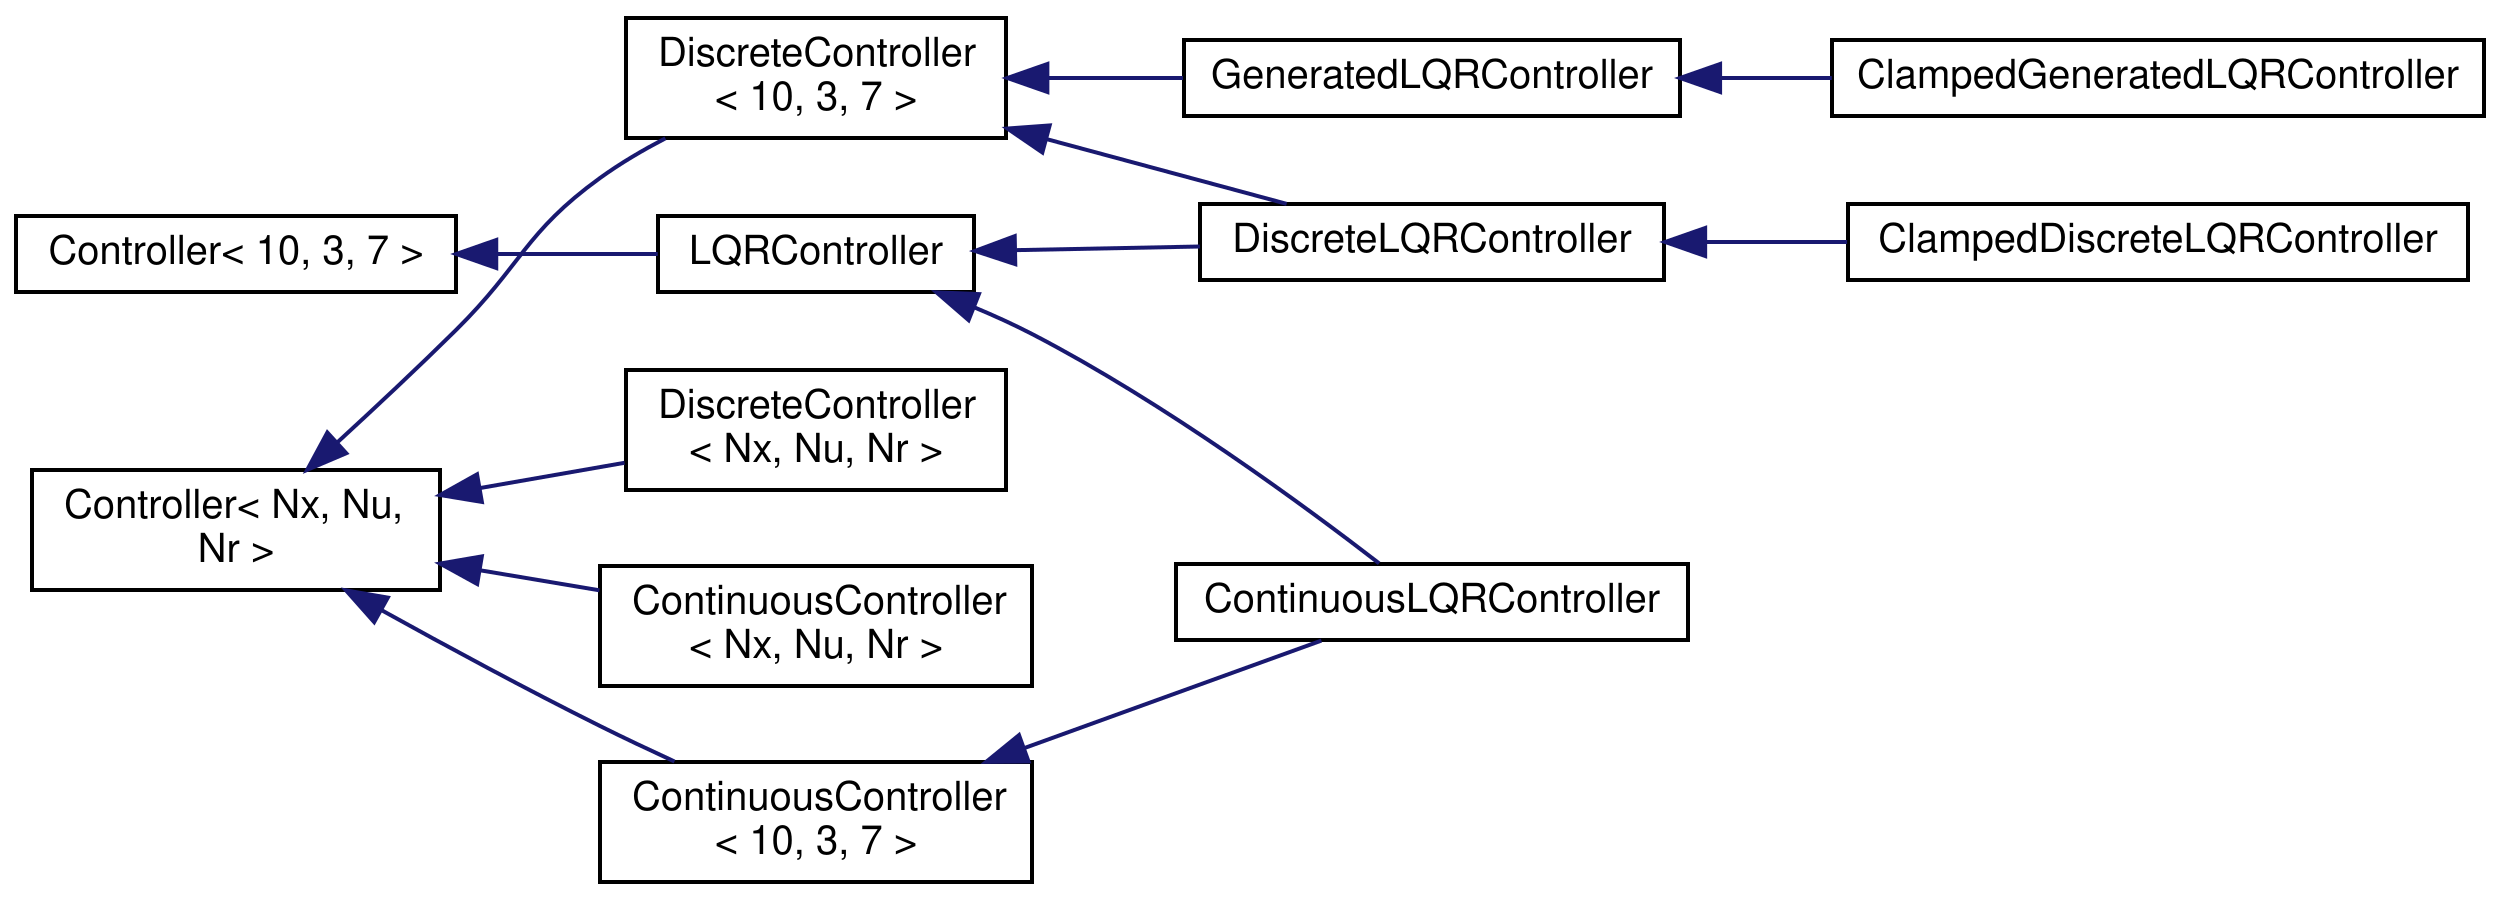
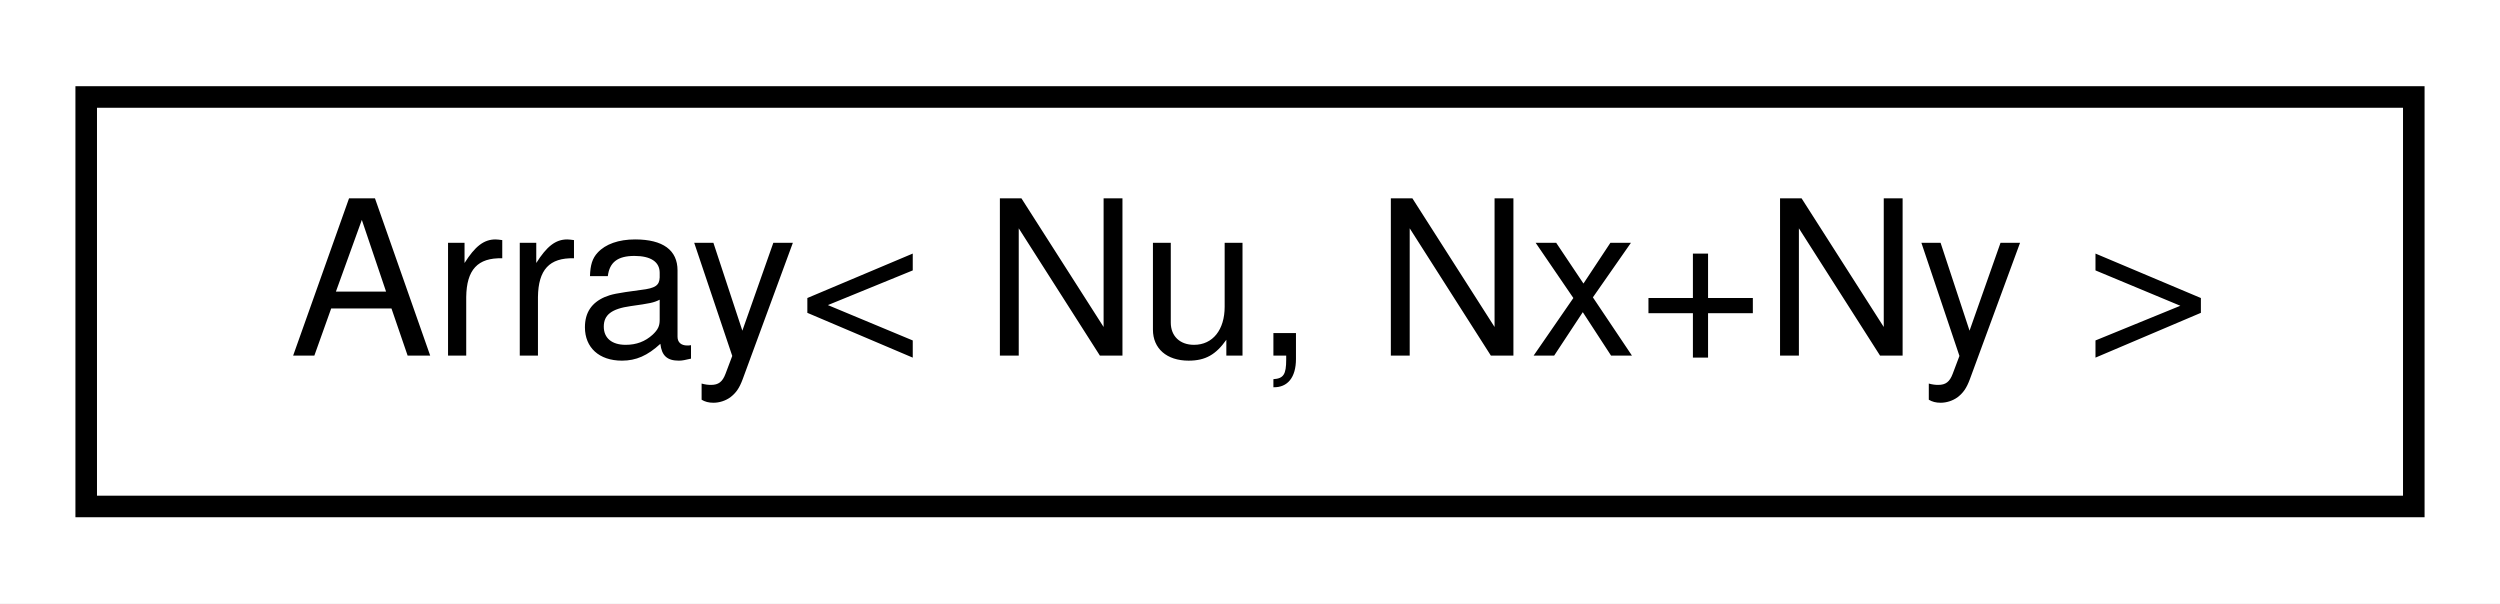
- <svg xmlns="http://www.w3.org/2000/svg" xmlns:xlink="http://www.w3.org/1999/xlink" width="625pt" height="225pt" viewBox="0.00 0.00 625.00 225.00">
-   <g id="graph0" class="graph" transform="scale(1 1) rotate(0) translate(4 221)">
-     <polygon fill="white" stroke="none" points="-4,4 -4,-221 621,-221 621,4 -4,4" />
+ <svg xmlns="http://www.w3.org/2000/svg" xmlns:xlink="http://www.w3.org/1999/xlink" width="116pt" height="28pt" viewBox="0.00 0.00 116.00 28.00">
+   <g id="graph0" class="graph" transform="scale(1 1) rotate(0) translate(4 24)">
+     <polygon fill="white" stroke="none" points="-4,4 -4,-24 112,-24 112,4 -4,4" />
    <g id="node1" class="node">
      <g id="a_node1">
-         <a xlink:href="d9/d85/classController.html" target="_top" xlink:title="An abstract class for controllers. A controller produces a control signal  given a state  and a refer...">
-           <polygon fill="white" stroke="black" points="4,-73.5 4,-103.5 106,-103.5 106,-73.5 4,-73.5" />
-           <text text-anchor="start" x="12" y="-91.5" font-family="Helvetica,sans-Serif" font-size="10.00">Controller&lt; Nx, Nu,</text>
-           <text text-anchor="middle" x="55" y="-80.5" font-family="Helvetica,sans-Serif" font-size="10.00"> Nr &gt;</text>
+         <a xlink:href="d7/d6a/structArray.html" target="_top" xlink:title=" ">
+           <polygon fill="white" stroke="black" points="0,-0.5 0,-19.5 108,-19.5 108,-0.5 0,-0.5" />
+           <text text-anchor="middle" x="54" y="-7.5" font-family="Helvetica,sans-Serif" font-size="10.00">Array&lt; Nu, Nx+Ny &gt;</text>
        </a>
      </g>
    </g>
-     <g id="node2" class="node">
-       <g id="a_node2">
-         <a xlink:href="d8/d12/classContinuousController.html" target="_top" xlink:title=" ">
-           <polygon fill="white" stroke="black" points="146,-49.5 146,-79.5 254,-79.5 254,-49.5 146,-49.5" />
-           <text text-anchor="start" x="154" y="-67.5" font-family="Helvetica,sans-Serif" font-size="10.00">ContinuousController</text>
-           <text text-anchor="middle" x="200" y="-56.5" font-family="Helvetica,sans-Serif" font-size="10.00">&lt; Nx, Nu, Nr &gt;</text>
-         </a>
-       </g>
-     </g>
-     <g id="edge1" class="edge">
-       <path fill="none" stroke="midnightblue" d="M116.154,-78.404C126.017,-76.749 136.176,-75.044 145.854,-73.42" />
-       <polygon fill="midnightblue" stroke="midnightblue" points="115.297,-74.999 106.014,-80.106 116.456,-81.902 115.297,-74.999" />
-     </g>
-     <g id="node3" class="node">
-       <g id="a_node3">
-         <a xlink:href="d8/d12/classContinuousController.html" target="_top" xlink:title=" ">
-           <polygon fill="white" stroke="black" points="146,-0.5 146,-30.5 254,-30.5 254,-0.5 146,-0.5" />
-           <text text-anchor="start" x="154" y="-18.5" font-family="Helvetica,sans-Serif" font-size="10.00">ContinuousController</text>
-           <text text-anchor="middle" x="200" y="-7.5" font-family="Helvetica,sans-Serif" font-size="10.00">&lt; 10, 3, 7 &gt;</text>
-         </a>
-       </g>
-     </g>
-     <g id="edge2" class="edge">
-       <path fill="none" stroke="midnightblue" d="M91.271,-68.518C107.75,-59.385 127.724,-48.598 146,-39.5 151.968,-36.529 158.381,-33.495 164.614,-30.628" />
-       <polygon fill="midnightblue" stroke="midnightblue" points="89.54,-65.476 82.509,-73.401 92.948,-71.591 89.54,-65.476" />
-     </g>
-     <g id="node5" class="node">
-       <g id="a_node5">
-         <a xlink:href="d4/d83/classDiscreteController.html" target="_top" xlink:title=" ">
-           <polygon fill="white" stroke="black" points="152.5,-98.5 152.5,-128.5 247.5,-128.5 247.5,-98.5 152.5,-98.5" />
-           <text text-anchor="start" x="160.5" y="-116.5" font-family="Helvetica,sans-Serif" font-size="10.00">DiscreteController</text>
-           <text text-anchor="middle" x="200" y="-105.5" font-family="Helvetica,sans-Serif" font-size="10.00">&lt; Nx, Nu, Nr &gt;</text>
-         </a>
-       </g>
-     </g>
-     <g id="edge4" class="edge">
-       <path fill="none" stroke="midnightblue" d="M116.013,-98.992C128.08,-101.101 140.594,-103.289 152.133,-105.306" />
-       <polygon fill="midnightblue" stroke="midnightblue" points="116.468,-95.518 106.014,-97.244 115.262,-102.414 116.468,-95.518" />
-     </g>
-     <g id="node6" class="node">
-       <g id="a_node6">
-         <a xlink:href="d4/d83/classDiscreteController.html" target="_top" xlink:title=" ">
-           <polygon fill="white" stroke="black" points="152.5,-186.5 152.5,-216.5 247.5,-216.5 247.5,-186.5 152.5,-186.5" />
-           <text text-anchor="start" x="160.5" y="-204.5" font-family="Helvetica,sans-Serif" font-size="10.00">DiscreteController</text>
-           <text text-anchor="middle" x="200" y="-193.5" font-family="Helvetica,sans-Serif" font-size="10.00">&lt; 10, 3, 7 &gt;</text>
-         </a>
-       </g>
-     </g>
-     <g id="edge5" class="edge">
-       <path fill="none" stroke="midnightblue" d="M80.326,-110.398C89.725,-119.022 100.488,-129.096 110,-138.5 126.544,-154.856 127.155,-162.858 146,-176.5 151.027,-180.139 156.668,-183.463 162.344,-186.416" />
-       <polygon fill="midnightblue" stroke="midnightblue" points="82.555,-107.695 72.808,-103.542 77.838,-112.867 82.555,-107.695" />
-     </g>
-     <g id="node4" class="node">
-       <g id="a_node4">
-         <a xlink:href="d3/d52/classContinuousLQRController.html" target="_top" xlink:title=" ">
-           <polygon fill="white" stroke="black" points="290,-61 290,-80 418,-80 418,-61 290,-61" />
-           <text text-anchor="middle" x="354" y="-68" font-family="Helvetica,sans-Serif" font-size="10.00">ContinuousLQRController</text>
-         </a>
-       </g>
-     </g>
-     <g id="edge3" class="edge">
-       <path fill="none" stroke="midnightblue" d="M252.197,-34.025C277.061,-43.022 305.903,-53.458 326.35,-60.857" />
-       <polygon fill="midnightblue" stroke="midnightblue" points="253.129,-30.64 242.535,-30.529 250.747,-37.223 253.129,-30.64" />
-     </g>
-     <g id="node7" class="node">
-       <g id="a_node7">
-         <a xlink:href="d8/df3/classDiscreteLQRController.html" target="_top" xlink:title=" ">
-           <polygon fill="white" stroke="black" points="296,-151 296,-170 412,-170 412,-151 296,-151" />
-           <text text-anchor="middle" x="354" y="-158" font-family="Helvetica,sans-Serif" font-size="10.00">DiscreteLQRController</text>
-         </a>
-       </g>
-     </g>
-     <g id="edge6" class="edge">
-       <path fill="none" stroke="midnightblue" d="M257.551,-186.246C277.697,-180.812 299.798,-174.851 317.655,-170.034" />
-       <polygon fill="midnightblue" stroke="midnightblue" points="256.589,-182.881 247.845,-188.864 258.412,-189.639 256.589,-182.881" />
-     </g>
-     <g id="node9" class="node">
-       <g id="a_node9">
-         <a xlink:href="db/d13/classGeneratedLQRController.html" target="_top" xlink:title="A class for the LQR attitude controller for the drone. It uses the generated C code.">
-           <polygon fill="white" stroke="black" points="292,-192 292,-211 416,-211 416,-192 292,-192" />
-           <text text-anchor="middle" x="354" y="-199" font-family="Helvetica,sans-Serif" font-size="10.00">GeneratedLQRController</text>
-         </a>
-       </g>
-     </g>
-     <g id="edge8" class="edge">
-       <path fill="none" stroke="midnightblue" d="M258.158,-201.5C269.128,-201.5 280.656,-201.5 291.748,-201.5" />
-       <polygon fill="midnightblue" stroke="midnightblue" points="257.845,-198 247.845,-201.5 257.845,-205 257.845,-198" />
-     </g>
-     <g id="node8" class="node">
-       <g id="a_node8">
-         <a xlink:href="d7/d66/classClampedDiscreteLQRController.html" target="_top" xlink:title=" ">
-           <polygon fill="white" stroke="black" points="458,-151 458,-170 613,-170 613,-151 458,-151" />
-           <text text-anchor="middle" x="535.5" y="-158" font-family="Helvetica,sans-Serif" font-size="10.00">ClampedDiscreteLQRController</text>
-         </a>
-       </g>
-     </g>
-     <g id="edge7" class="edge">
-       <path fill="none" stroke="midnightblue" d="M422.301,-160.5C433.873,-160.5 445.979,-160.5 457.777,-160.5" />
-       <polygon fill="midnightblue" stroke="midnightblue" points="422.288,-157 412.288,-160.5 422.288,-164 422.288,-157" />
-     </g>
-     <g id="node10" class="node">
-       <g id="a_node10">
-         <a xlink:href="d2/d93/classClampedGeneratedLQRController.html" target="_top" xlink:title=" ">
-           <polygon fill="white" stroke="black" points="454,-192 454,-211 617,-211 617,-192 454,-192" />
-           <text text-anchor="middle" x="535.5" y="-199" font-family="Helvetica,sans-Serif" font-size="10.00">ClampedGeneratedLQRController</text>
-         </a>
-       </g>
-     </g>
-     <g id="edge9" class="edge">
-       <path fill="none" stroke="midnightblue" d="M426.182,-201.5C435.301,-201.5 444.688,-201.5 453.943,-201.5" />
-       <polygon fill="midnightblue" stroke="midnightblue" points="426.021,-198 416.021,-201.5 426.021,-205 426.021,-198" />
-     </g>
-     <g id="node11" class="node">
-       <g id="a_node11">
-         <a xlink:href="d9/d85/classController.html" target="_top" xlink:title=" ">
-           <polygon fill="white" stroke="black" points="0,-148 0,-167 110,-167 110,-148 0,-148" />
-           <text text-anchor="middle" x="55" y="-155" font-family="Helvetica,sans-Serif" font-size="10.00">Controller&lt; 10, 3, 7 &gt;</text>
-         </a>
-       </g>
-     </g>
-     <g id="node12" class="node">
-       <g id="a_node12">
-         <a xlink:href="db/dcf/classLQRController.html" target="_top" xlink:title="A class for the LQR attitude controller for the drone.">
-           <polygon fill="white" stroke="black" points="160.5,-148 160.5,-167 239.5,-167 239.5,-148 160.5,-148" />
-           <text text-anchor="middle" x="200" y="-155" font-family="Helvetica,sans-Serif" font-size="10.00">LQRController</text>
-         </a>
-       </g>
-     </g>
-     <g id="edge10" class="edge">
-       <path fill="none" stroke="midnightblue" d="M120.415,-157.5C134.086,-157.5 148.106,-157.5 160.449,-157.5" />
-       <polygon fill="midnightblue" stroke="midnightblue" points="120.062,-154 110.062,-157.5 120.062,-161 120.062,-154" />
-     </g>
-     <g id="edge11" class="edge">
-       <path fill="none" stroke="midnightblue" d="M239.562,-144.169C244.5,-142.108 249.423,-139.87 254,-137.5 287.171,-120.319 322.639,-94.175 340.775,-80.166" />
-       <polygon fill="midnightblue" stroke="midnightblue" points="238.148,-140.965 230.139,-147.901 240.725,-147.473 238.148,-140.965" />
-     </g>
-     <g id="edge12" class="edge">
-       <path fill="none" stroke="midnightblue" d="M250.091,-158.469C264.716,-158.758 280.867,-159.076 295.953,-159.374" />
-       <polygon fill="midnightblue" stroke="midnightblue" points="249.816,-154.963 239.749,-158.265 249.678,-161.962 249.816,-154.963" />
-     </g>
  </g>
</svg>
